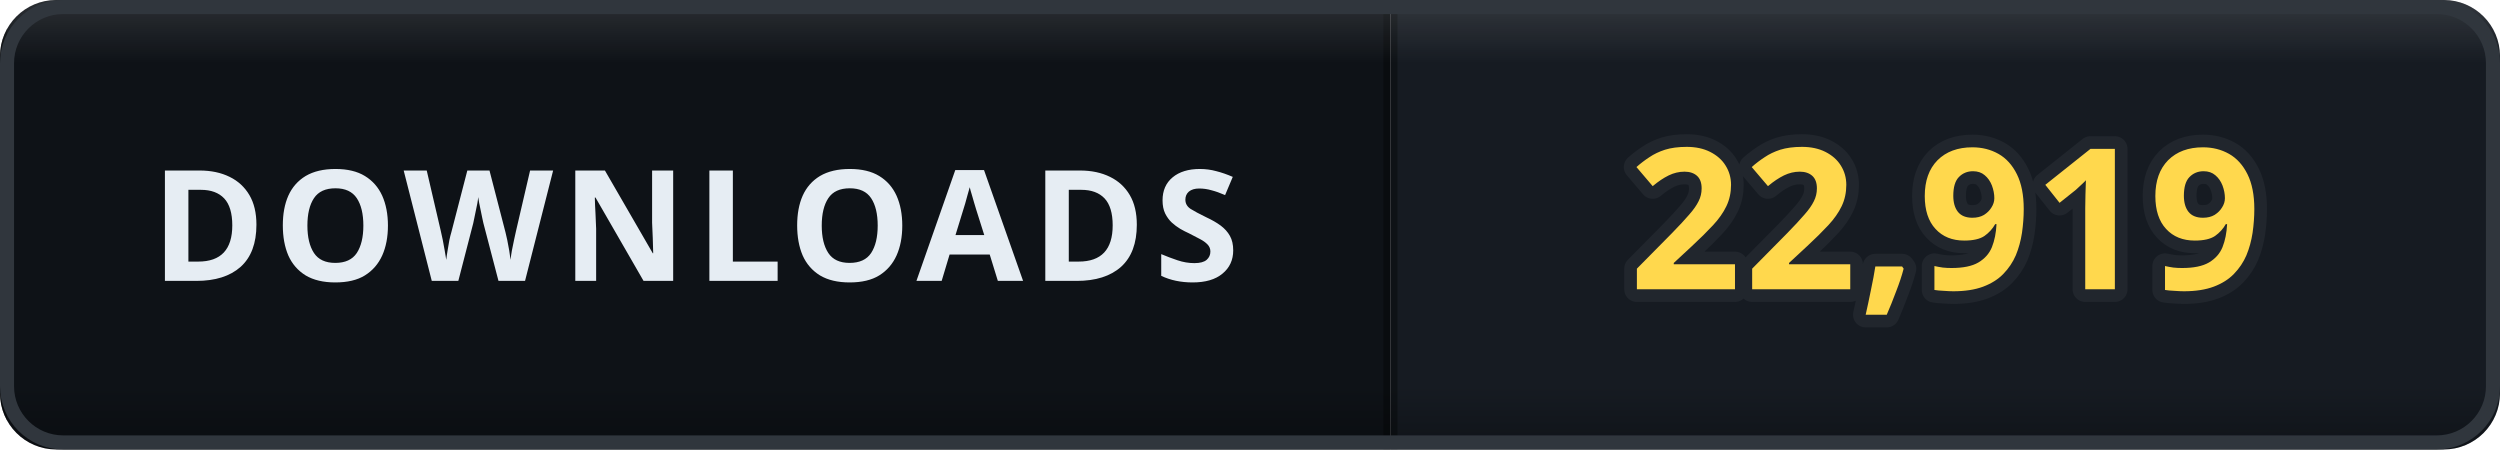
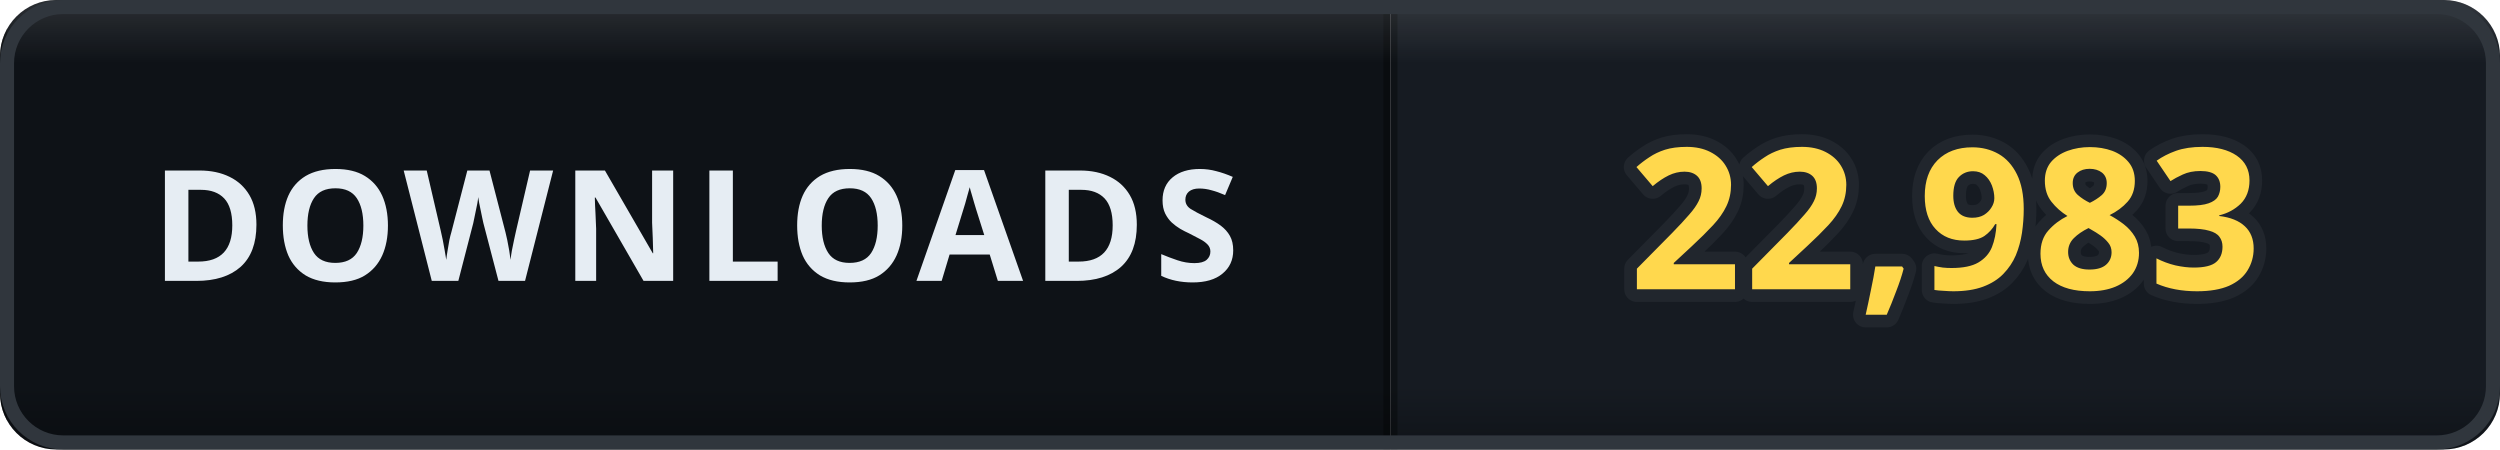
- <svg xmlns="http://www.w3.org/2000/svg" width="178" height="32" viewBox="0 0 178 32" role="img" aria-label="DOWNLOADS: 22,919">
+ <svg xmlns="http://www.w3.org/2000/svg" width="178" height="32" viewBox="0 0 178 32" role="img" aria-label="DOWNLOADS: 22,983">
  <defs>
    <clipPath id="clip">
      <rect width="178" height="32" rx="4" />
    </clipPath>
    <linearGradient id="bevel" x1="0" y1="0" x2="0" y2="1">
      <stop offset="0" stop-color="#ffffff" stop-opacity="0.12" />
      <stop offset="0.14" stop-color="#ffffff" stop-opacity="0" />
      <stop offset="0.86" stop-color="#000000" stop-opacity="0" />
      <stop offset="1" stop-color="#000000" stop-opacity="0.28" />
    </linearGradient>
  </defs>
  <g clip-path="url(#clip)">
    <rect width="0" height="32" fill="#161b22" />
    <rect x="0" width="99" height="32" fill="#0e1217" />
    <rect x="99" width="79" height="32" fill="#161b22" />
    <rect x="-0.5" width="1" height="32" fill="#000000" opacity="0.35" />
    <rect x="98.5" width="1" height="32" fill="#000000" opacity="0.35" />
    <text x="49.5" y="20" font-family="Verdana, 'Segoe UI', sans-serif" font-size="11" font-weight="700" letter-spacing="0.6" fill="#e6edf3" text-anchor="middle">DOWNLOADS</text>
-     <text x="138.5" y="20.6" font-family="Verdana, 'Segoe UI', sans-serif" font-size="14" font-weight="700" letter-spacing="0.2" fill="#ffd84d" stroke="#21262d" stroke-width="1.8" stroke-linejoin="round" paint-order="stroke" text-anchor="middle">22,919</text>
+     <text x="138.5" y="20.6" font-family="Verdana, 'Segoe UI', sans-serif" font-size="14" font-weight="700" letter-spacing="0.2" fill="#ffd84d" stroke="#21262d" stroke-width="1.8" stroke-linejoin="round" paint-order="stroke" text-anchor="middle">22,983</text>
    <rect width="178" height="32" rx="4" fill="url(#bevel)" />
  </g>
  <rect x="0.5" y="0.5" width="177" height="31" rx="4" fill="none" stroke="#30363d" />
</svg>
